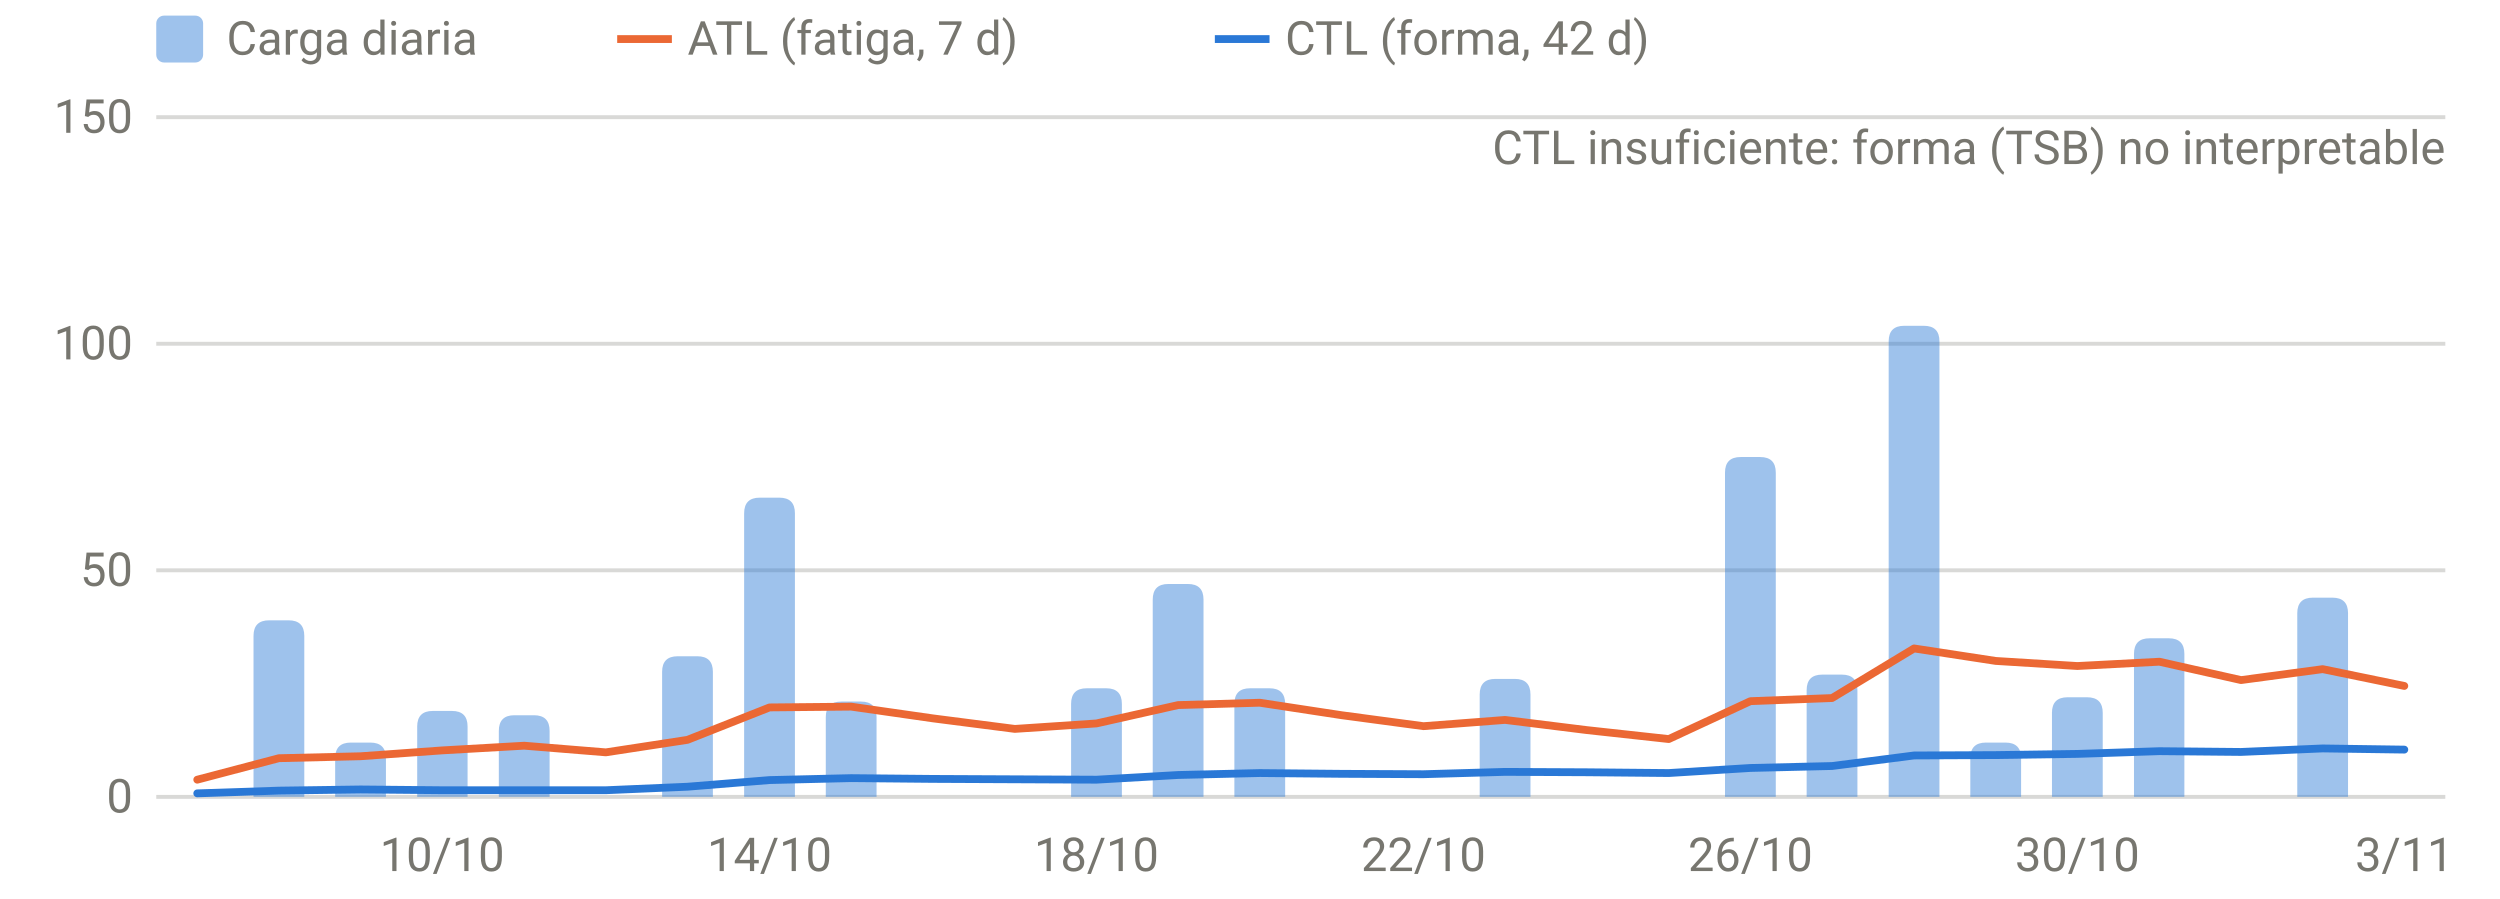
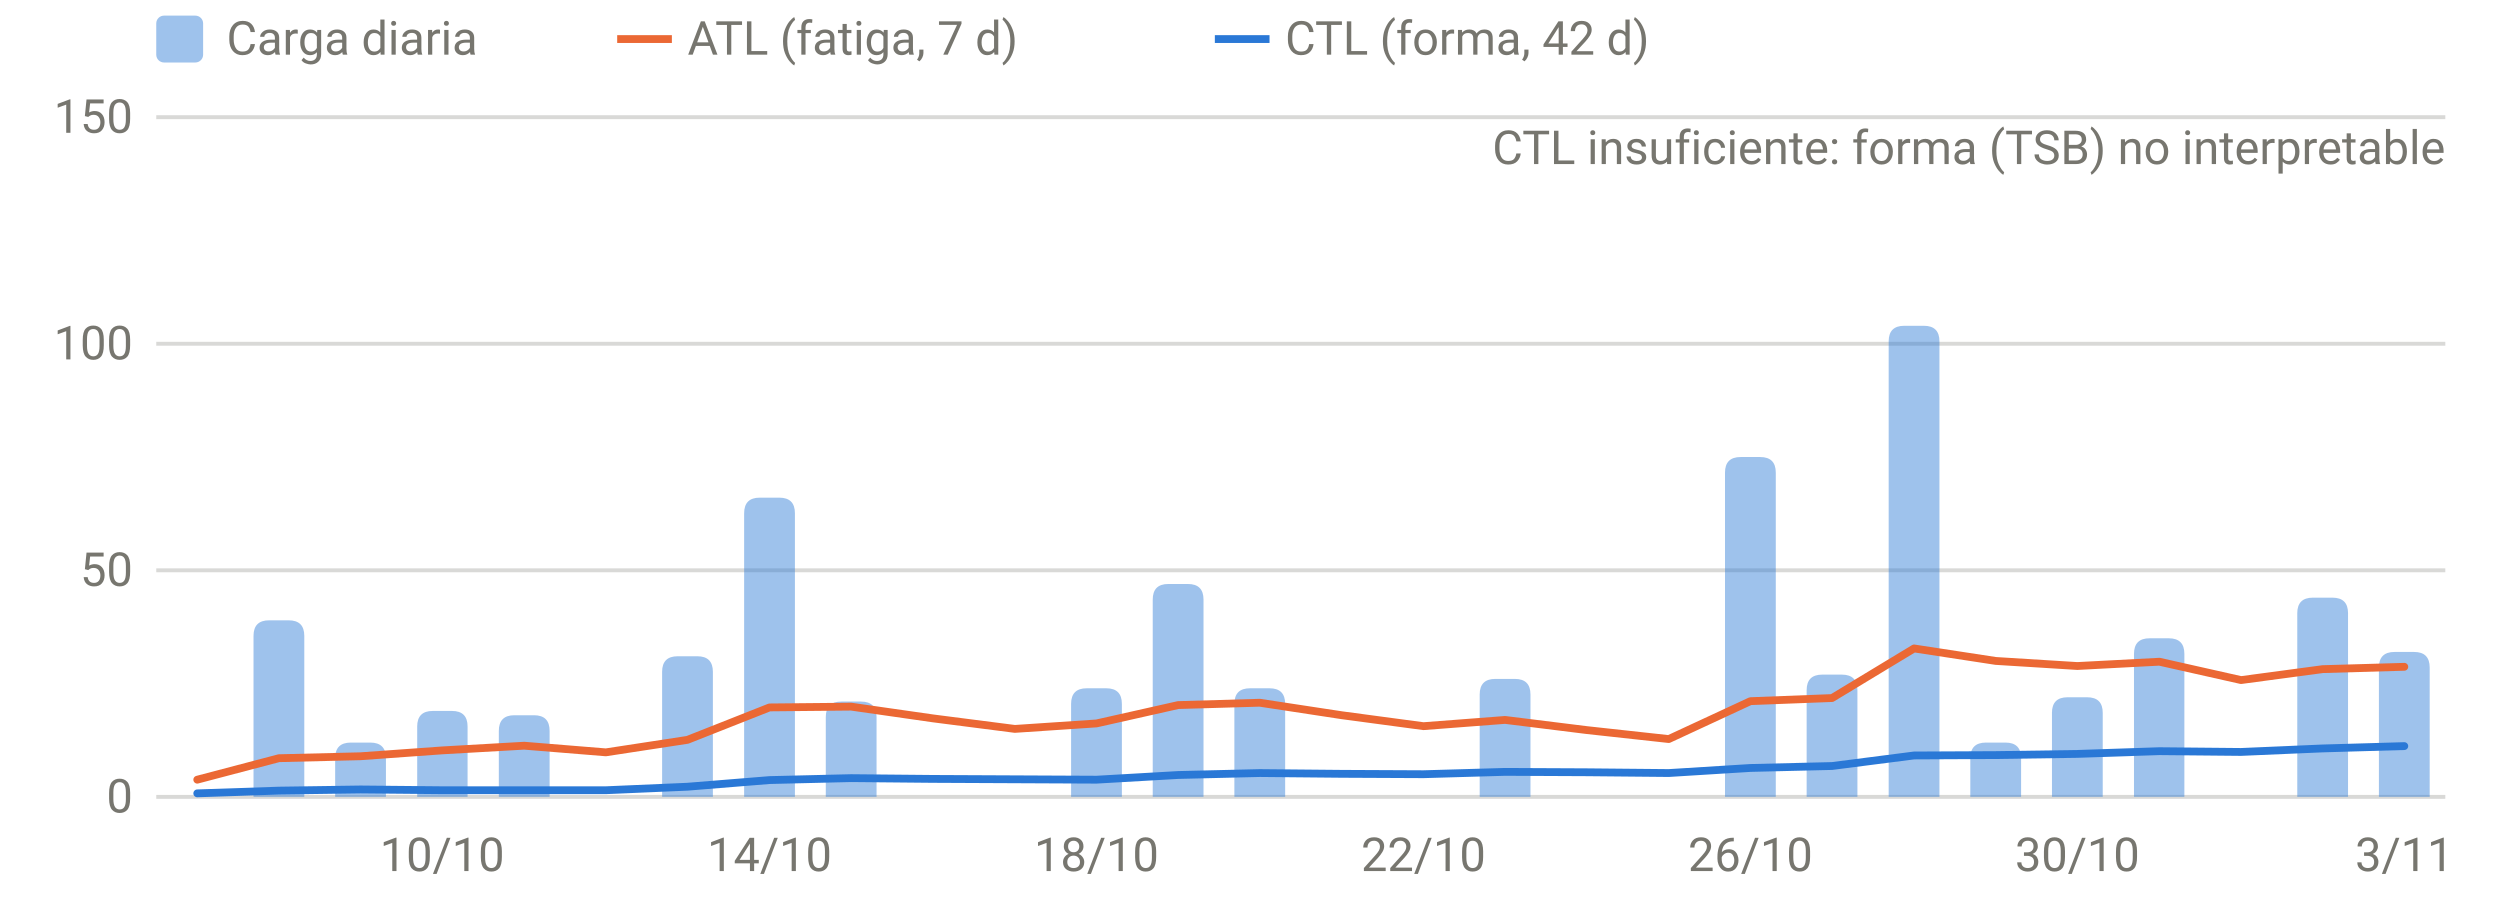
<svg xmlns="http://www.w3.org/2000/svg" viewBox="0 0 640 230" width="640" height="230" role="img" aria-label="Carga diaria, ATL y CTL" font-family="system-ui,-apple-system,Segoe UI,Roboto,sans-serif" font-size="12" fill="#77766f">
  <line x1="40" x2="626" y1="204.0" y2="204.0" stroke="rgba(119,118,111,0.28)" stroke-width="1" />
  <text x="34" y="208.0" text-anchor="end">0</text>
  <line x1="40" x2="626" y1="146.0" y2="146.0" stroke="rgba(119,118,111,0.28)" stroke-width="1" />
  <text x="34" y="150.0" text-anchor="end">50</text>
  <line x1="40" x2="626" y1="88.0" y2="88.0" stroke="rgba(119,118,111,0.28)" stroke-width="1" />
  <text x="34" y="92.0" text-anchor="end">100</text>
  <line x1="40" x2="626" y1="30.0" y2="30.0" stroke="rgba(119,118,111,0.28)" stroke-width="1" />
  <text x="34" y="34.0" text-anchor="end">150</text>
  <text x="113.2" y="223" text-anchor="middle">10/10</text>
  <text x="197.0" y="223" text-anchor="middle">14/10</text>
  <text x="280.7" y="223" text-anchor="middle">18/10</text>
  <text x="364.4" y="223" text-anchor="middle">22/10</text>
  <text x="448.1" y="223" text-anchor="middle">26/10</text>
  <text x="531.8" y="223" text-anchor="middle">30/10</text>
  <text x="615.5" y="223" text-anchor="middle">3/11</text>
  <path d="M64.9,204.0V162.8Q64.9,158.8 68.9,158.8H73.9Q77.9,158.8 77.9,162.8V204.0Z" fill="rgba(42,120,214,0.45)" />
  <path d="M85.8,204.0V194.1Q85.8,190.1 89.8,190.1H94.8Q98.8,190.1 98.8,194.1V204.0Z" fill="rgba(42,120,214,0.45)" />
  <path d="M106.8,204.0V186.0Q106.8,182.0 110.8,182.0H115.7Q119.7,182.0 119.7,186.0V204.0Z" fill="rgba(42,120,214,0.45)" />
  <path d="M127.7,204.0V187.1Q127.7,183.1 131.7,183.1H136.7Q140.7,183.1 140.7,187.1V204.0Z" fill="rgba(42,120,214,0.45)" />
  <path d="M169.5,204.0V172.0Q169.5,168.0 173.5,168.0H178.5Q182.5,168.0 182.5,172.0V204.0Z" fill="rgba(42,120,214,0.45)" />
  <path d="M190.5,204.0V131.4Q190.5,127.4 194.5,127.4H199.5Q203.5,127.4 203.5,131.4V204.0Z" fill="rgba(42,120,214,0.45)" />
  <path d="M211.4,204.0V183.6Q211.4,179.6 215.4,179.6H220.4Q224.4,179.6 224.4,183.6V204.0Z" fill="rgba(42,120,214,0.45)" />
  <path d="M274.2,204.0V180.2Q274.2,176.2 278.2,176.2H283.2Q287.2,176.2 287.2,180.2V204.0Z" fill="rgba(42,120,214,0.45)" />
  <path d="M295.1,204.0V153.5Q295.1,149.5 299.1,149.5H304.1Q308.1,149.5 308.1,153.5V204.0Z" fill="rgba(42,120,214,0.45)" />
  <path d="M316.0,204.0V180.2Q316.0,176.2 320.0,176.2H325.0Q329.0,176.2 329.0,180.2V204.0Z" fill="rgba(42,120,214,0.45)" />
  <path d="M378.8,204.0V177.8Q378.8,173.8 382.8,173.8H387.8Q391.8,173.8 391.8,177.8V204.0Z" fill="rgba(42,120,214,0.45)" />
  <path d="M441.6,204.0V121.0Q441.6,117.0 445.6,117.0H450.6Q454.6,117.0 454.6,121.0V204.0Z" fill="rgba(42,120,214,0.45)" />
  <path d="M462.5,204.0V176.7Q462.5,172.7 466.5,172.7H471.5Q475.5,172.7 475.5,176.7V204.0Z" fill="rgba(42,120,214,0.45)" />
  <path d="M483.5,204.0V87.4Q483.5,83.4 487.5,83.4H492.5Q496.5,83.4 496.5,87.4V204.0Z" fill="rgba(42,120,214,0.45)" />
  <path d="M504.4,204.0V194.1Q504.4,190.1 508.4,190.1H513.4Q517.4,190.1 517.4,194.1V204.0Z" fill="rgba(42,120,214,0.45)" />
  <path d="M525.3,204.0V182.5Q525.3,178.5 529.3,178.5H534.3Q538.3,178.5 538.3,182.5V204.0Z" fill="rgba(42,120,214,0.45)" />
  <path d="M546.3,204.0V167.4Q546.3,163.4 550.3,163.4H555.2Q559.2,163.4 559.2,167.4V204.0Z" fill="rgba(42,120,214,0.45)" />
  <path d="M588.1,204.0V157.0Q588.1,153.0 592.1,153.0H597.1Q601.1,153.0 601.1,157.0V204.0Z" fill="rgba(42,120,214,0.45)" />
-   <path d="M50.5,199.6 L71.4,194.1 L92.3,193.6 L113.2,192.1 L134.2,190.9 L155.1,192.6 L176.0,189.4 L197.0,181.1 L217.9,180.9 L238.8,183.9 L259.8,186.6 L280.7,185.2 L301.6,180.5 L322.5,179.9 L343.5,183.1 L364.4,185.9 L385.3,184.3 L406.2,186.9 L427.2,189.2 L448.1,179.5 L469.0,178.7 L490.0,166.0 L510.9,169.2 L531.8,170.5 L552.8,169.4 L573.7,174.1 L594.6,171.3 L615.5,175.6" fill="none" stroke="#eb6834" stroke-width="2" stroke-linejoin="round" stroke-linecap="round" />
-   <path d="M50.5,203.1 L71.4,202.4 L92.3,202.1 L113.2,202.3 L134.2,202.3 L155.1,202.3 L176.0,201.4 L197.0,199.7 L217.9,199.2 L238.8,199.4 L259.8,199.5 L280.7,199.6 L301.6,198.4 L322.5,197.9 L343.5,198.1 L364.4,198.2 L385.3,197.6 L406.2,197.7 L427.2,197.9 L448.1,196.6 L469.0,196.1 L490.0,193.4 L510.9,193.3 L531.8,193.0 L552.8,192.3 L573.7,192.5 L594.6,191.6 L615.5,191.9" fill="none" stroke="#2a78d6" stroke-width="2" stroke-linejoin="round" stroke-linecap="round" />
+   <path d="M609.0,204.0V170.9Q609.0,166.9 613.0,166.9H618.0Q622.0,166.9 622.0,170.9V204.0Z" fill="rgba(42,120,214,0.45)" />
+   <path d="M50.5,199.6 L71.4,194.1 L92.3,193.6 L113.2,192.1 L134.2,190.9 L155.1,192.6 L176.0,189.4 L197.0,181.1 L217.9,180.9 L238.8,183.9 L259.8,186.6 L280.7,185.2 L301.6,180.5 L322.5,179.9 L343.5,183.1 L364.4,185.9 L385.3,184.3 L406.2,186.9 L427.2,189.2 L448.1,179.5 L469.0,178.7 L490.0,166.0 L510.9,169.2 L531.8,170.5 L552.8,169.4 L573.7,174.1 L594.6,171.3 L615.5,170.7" fill="none" stroke="#eb6834" stroke-width="2" stroke-linejoin="round" stroke-linecap="round" />
+   <path d="M50.5,203.1 L71.4,202.4 L92.3,202.1 L113.2,202.3 L134.2,202.3 L155.1,202.3 L176.0,201.4 L197.0,199.7 L217.9,199.2 L238.8,199.4 L259.8,199.5 L280.7,199.6 L301.6,198.4 L322.5,197.9 L343.5,198.1 L364.4,198.2 L385.3,197.6 L406.2,197.7 L427.2,197.9 L448.1,196.6 L469.0,196.1 L490.0,193.4 L510.9,193.3 L531.8,193.0 L552.8,192.3 L573.7,192.5 L594.6,191.6 L615.5,191.0" fill="none" stroke="#2a78d6" stroke-width="2" stroke-linejoin="round" stroke-linecap="round" />
  <text x="626" y="42" text-anchor="end">CTL insuficiente: forma (TSB) no interpretable</text>
  <rect x="40" y="4" width="12" height="12" rx="2" fill="rgba(42,120,214,0.45)" />
  <text x="58" y="14">Carga diaria</text>
  <line x1="158" x2="172" y1="10" y2="10" stroke="#eb6834" stroke-width="2" />
  <text x="176" y="14">ATL (fatiga, 7 d)</text>
  <line x1="311" x2="325" y1="10" y2="10" stroke="#2a78d6" stroke-width="2" />
  <text x="329" y="14">CTL (forma, 42 d)</text>
</svg>
